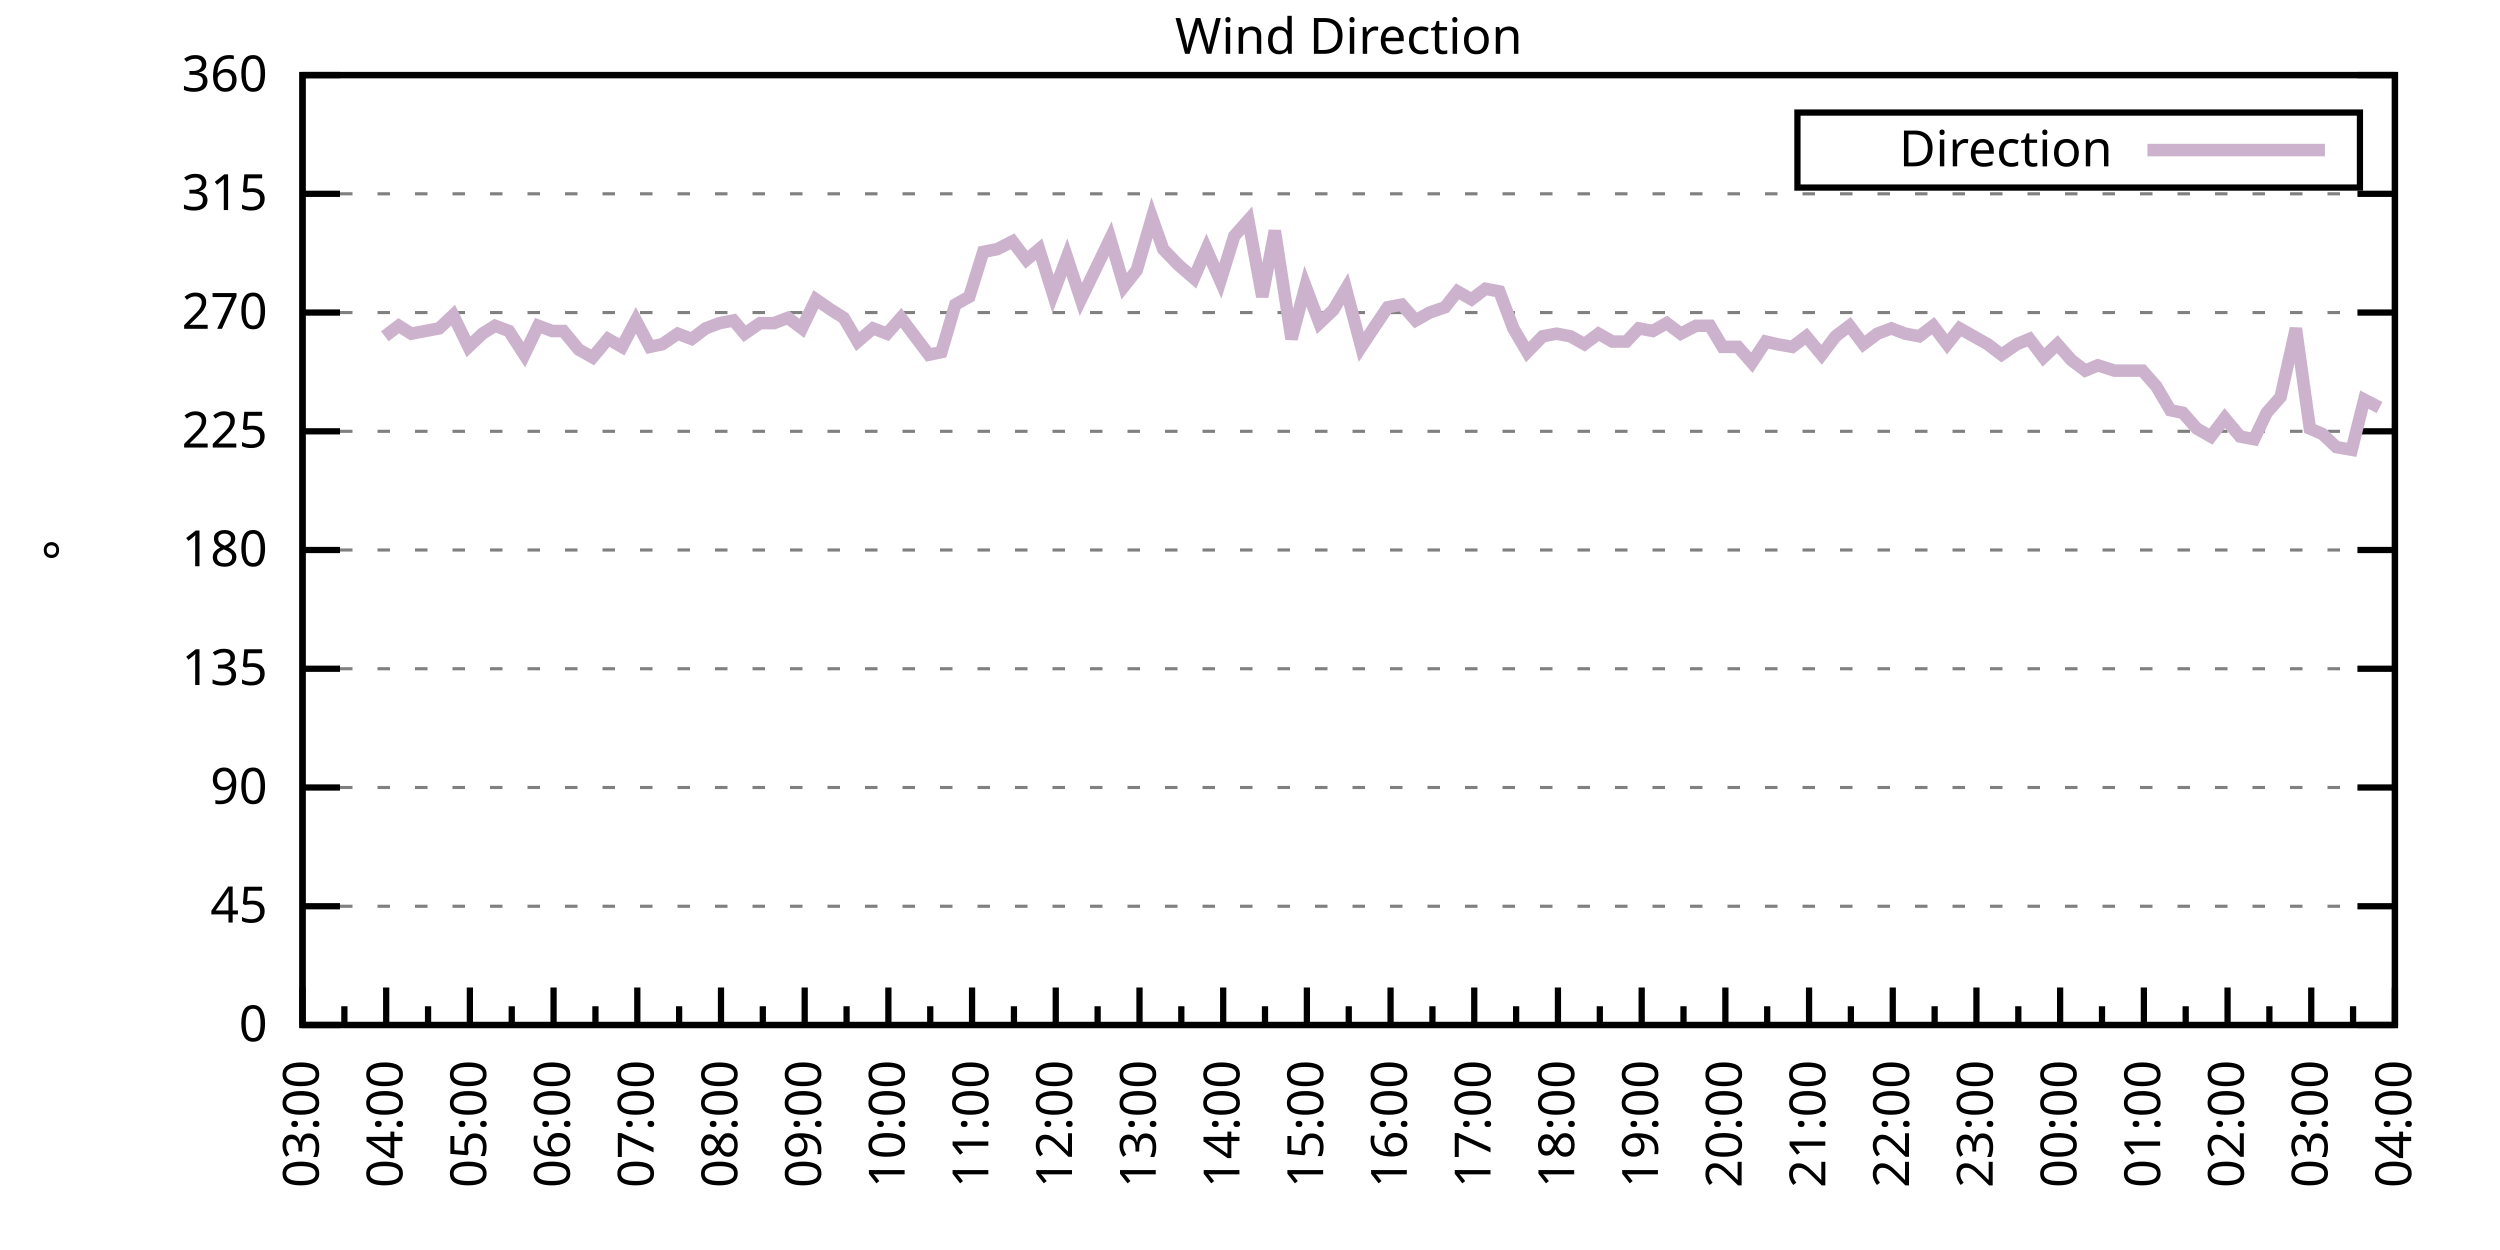
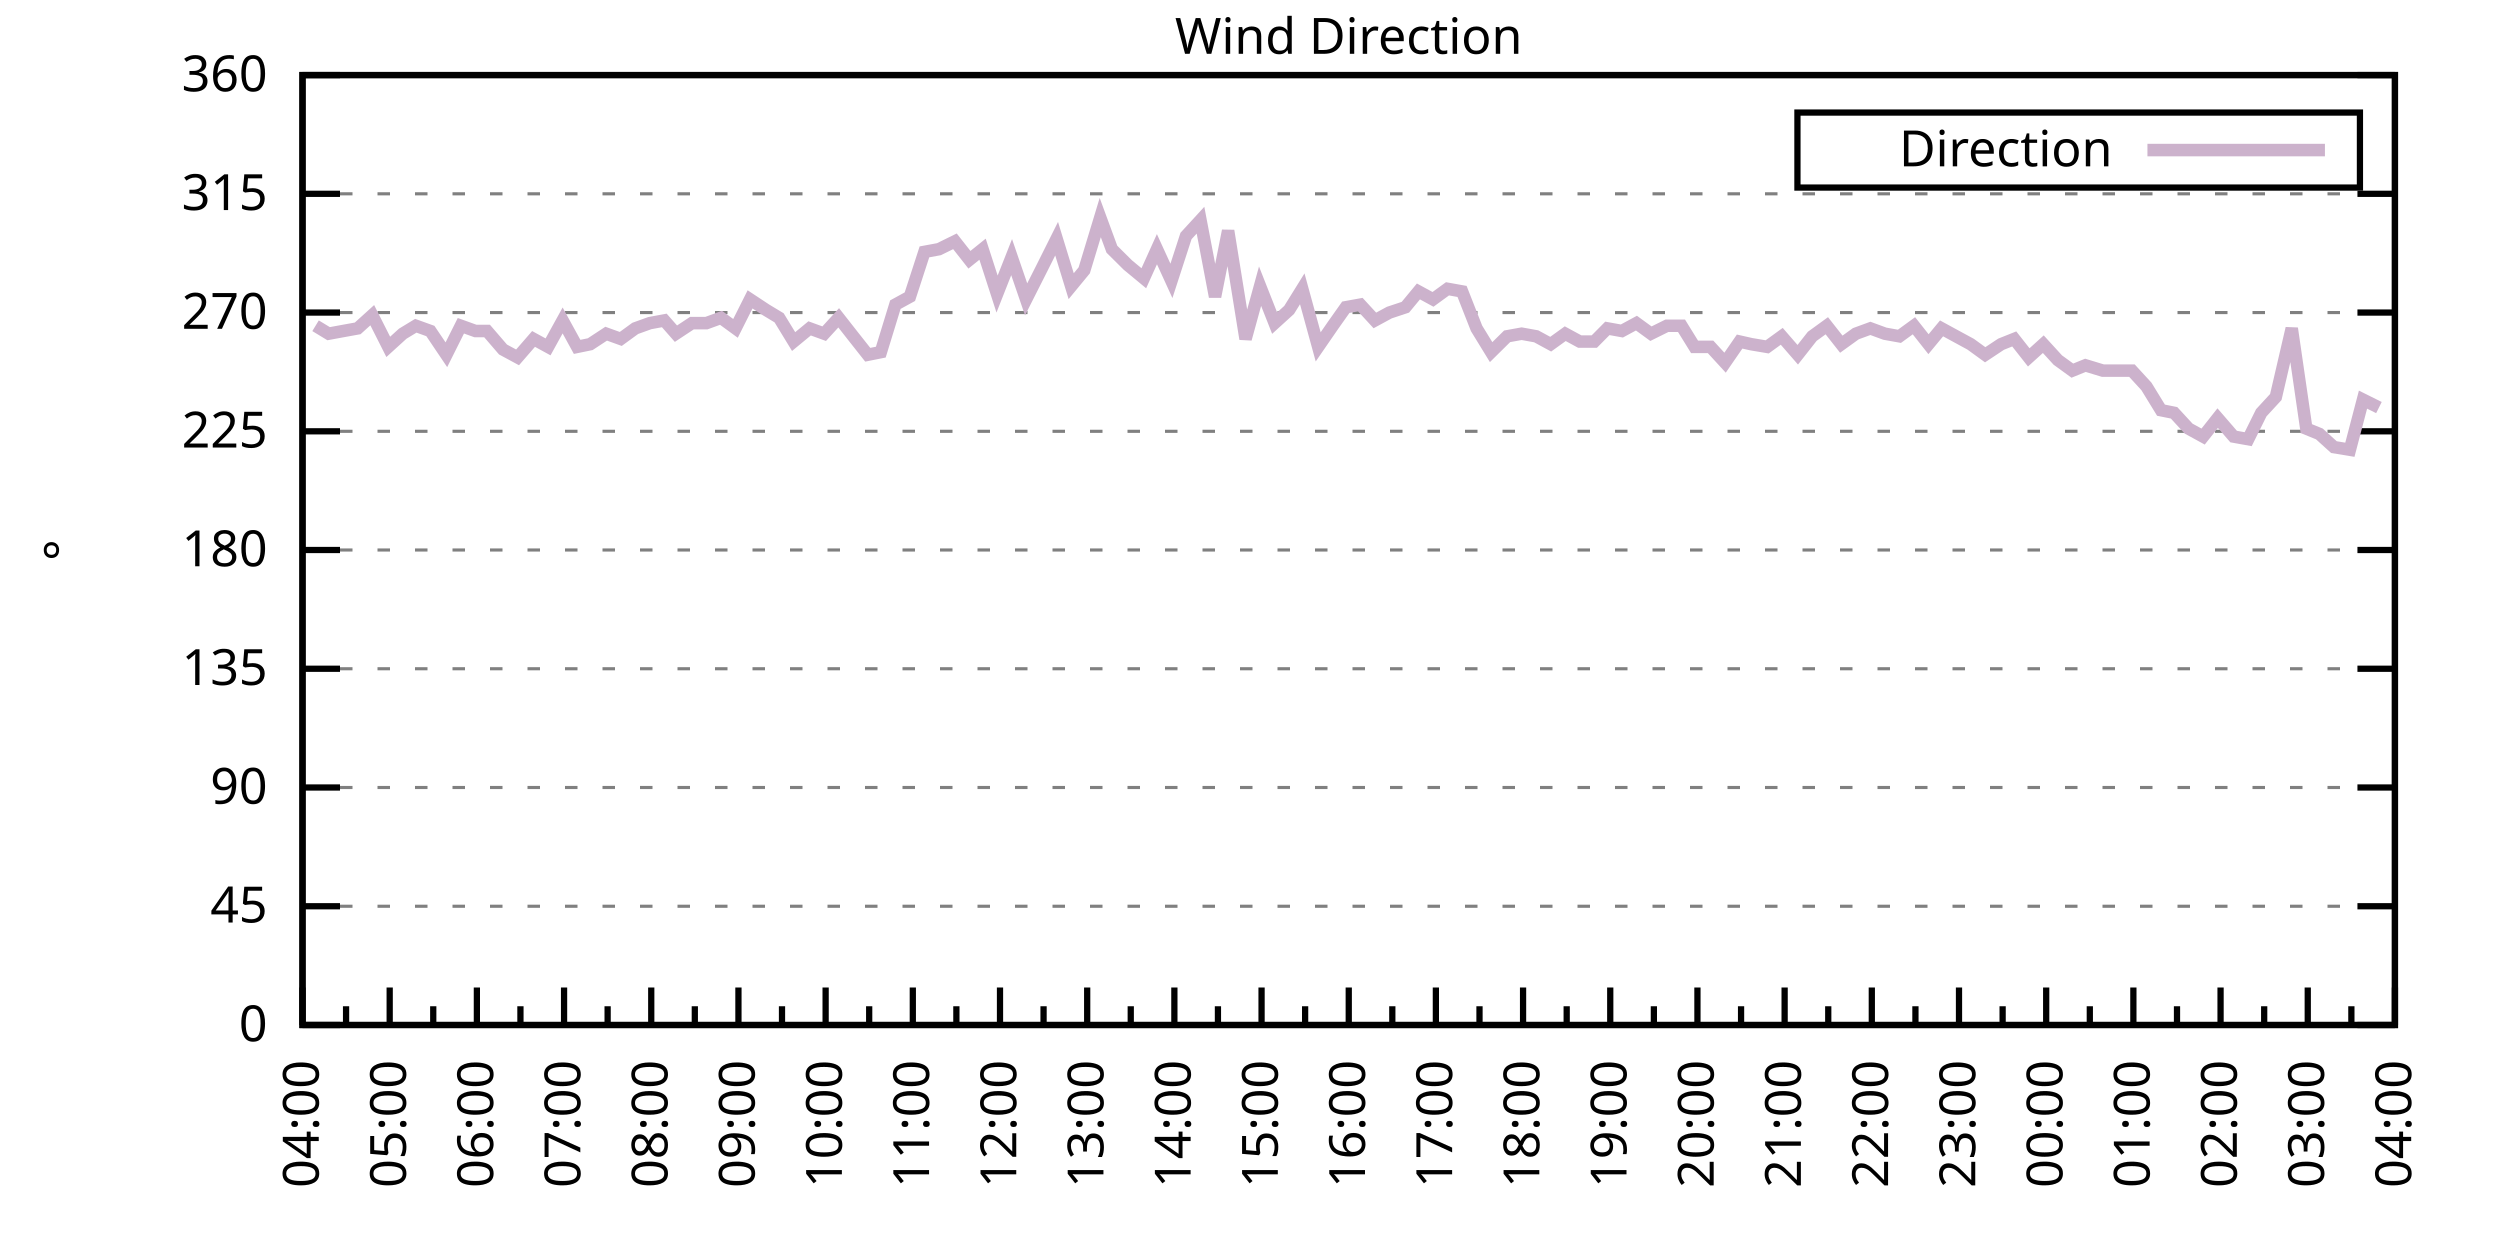
<svg xmlns="http://www.w3.org/2000/svg" xmlns:xlink="http://www.w3.org/1999/xlink" width="400" height="200" viewBox="0 0 400 200">
  <g id="gnuplot_canvas">
    <rect x="0" y="0" width="400" height="200" fill="none" />
    <defs>
      <circle id="gpDot" r="0.5" stroke-width="0.5" stroke="currentColor" />
      <path id="gpPt0" stroke-width="0.333" stroke="currentColor" d="M-1,0 h2 M0,-1 v2" />
      <path id="gpPt1" stroke-width="0.333" stroke="currentColor" d="M-1,-1 L1,1 M1,-1 L-1,1" />
      <path id="gpPt2" stroke-width="0.333" stroke="currentColor" d="M-1,0 L1,0 M0,-1 L0,1 M-1,-1 L1,1 M-1,1 L1,-1" />
      <rect id="gpPt3" stroke-width="0.333" stroke="currentColor" x="-1" y="-1" width="2" height="2" />
      <rect id="gpPt4" stroke-width="0.333" stroke="currentColor" fill="currentColor" x="-1" y="-1" width="2" height="2" />
      <circle id="gpPt5" stroke-width="0.333" stroke="currentColor" cx="0" cy="0" r="1" />
      <use xlink:href="#gpPt5" id="gpPt6" fill="currentColor" stroke="none" />
      <path id="gpPt7" stroke-width="0.333" stroke="currentColor" d="M0,-1.33 L-1.33,0.67 L1.33,0.67 z" />
      <use xlink:href="#gpPt7" id="gpPt8" fill="currentColor" stroke="none" />
      <use xlink:href="#gpPt7" id="gpPt9" stroke="currentColor" transform="rotate(180)" />
      <use xlink:href="#gpPt9" id="gpPt10" fill="currentColor" stroke="none" />
      <use xlink:href="#gpPt3" id="gpPt11" stroke="currentColor" transform="rotate(45)" />
      <use xlink:href="#gpPt11" id="gpPt12" fill="currentColor" stroke="none" />
      <path id="gpPt13" stroke-width="0.333" stroke="currentColor" d="M0,1.330 L1.265,0.411 L0.782,-1.067 L-0.782,-1.076 L-1.265,0.411 z" />
      <use xlink:href="#gpPt13" id="gpPt14" fill="currentColor" stroke="none" />
      <filter id="textbox" filterUnits="objectBoundingBox" x="0" y="0" height="1" width="1">
        <feFlood flood-color="white" flood-opacity="1" result="bgnd" />
        <feComposite in="SourceGraphic" in2="bgnd" operator="atop" />
      </filter>
      <filter id="greybox" filterUnits="objectBoundingBox" x="0" y="0" height="1" width="1">
        <feFlood flood-color="lightgrey" flood-opacity="1" result="grey" />
        <feComposite in="SourceGraphic" in2="grey" operator="atop" />
      </filter>
    </defs>
    <g fill="none" color="white" stroke="currentColor" stroke-width="1.00" stroke-linecap="butt" stroke-linejoin="miter">
</g>
    <g fill="none" color="black" stroke="currentColor" stroke-width="1.00" stroke-linecap="butt" stroke-linejoin="miter">
      <g stroke="none" shape-rendering="crispEdges">
        <polygon fill="rgb(255, 255, 255)" points="48.40,164.00 383.18,164.00 383.18,12.02 48.40,12.02 " />
      </g>
    </g>
    <g fill="none" color="black" stroke="currentColor" stroke-width="1.00" stroke-linecap="butt" stroke-linejoin="miter">
</g>
    <g fill="none" color="black" stroke="black" stroke-width="0.50" stroke-linecap="butt" stroke-linejoin="miter">
</g>
    <g fill="none" color="gray" stroke="currentColor" stroke-width="0.50" stroke-linecap="butt" stroke-linejoin="miter">
      <path stroke="gray" stroke-dasharray="2,4" class="gridline" d="M48.40,164.00 L383.19,164.00  " />
    </g>
    <g fill="none" color="gray" stroke="gray" stroke-width="1.00" stroke-linecap="butt" stroke-linejoin="miter">
</g>
    <g fill="none" color="black" stroke="currentColor" stroke-width="1.00" stroke-linecap="butt" stroke-linejoin="miter">
      <path stroke="black" d="M48.40,164.00 L54.40,164.00 M383.19,164.00 L377.19,164.00  " />
      <g transform="translate(42.80,166.60)" stroke="none" fill="black" font-family="Sans" font-size="8.00" text-anchor="end">
        <text>
          <tspan font-family="Sans"> 0</tspan>
        </text>
      </g>
    </g>
    <g fill="none" color="black" stroke="currentColor" stroke-width="1.00" stroke-linecap="butt" stroke-linejoin="miter">
</g>
    <g fill="none" color="black" stroke="black" stroke-width="0.50" stroke-linecap="butt" stroke-linejoin="miter">
</g>
    <g fill="none" color="gray" stroke="currentColor" stroke-width="0.50" stroke-linecap="butt" stroke-linejoin="miter">
      <path stroke="gray" stroke-dasharray="2,4" class="gridline" d="M48.40,145.00 L383.19,145.00  " />
    </g>
    <g fill="none" color="gray" stroke="gray" stroke-width="1.00" stroke-linecap="butt" stroke-linejoin="miter">
</g>
    <g fill="none" color="black" stroke="currentColor" stroke-width="1.00" stroke-linecap="butt" stroke-linejoin="miter">
      <path stroke="black" d="M48.40,145.00 L54.40,145.00 M383.19,145.00 L377.19,145.00  " />
      <g transform="translate(42.80,147.60)" stroke="none" fill="black" font-family="Sans" font-size="8.00" text-anchor="end">
        <text>
          <tspan font-family="Sans"> 45</tspan>
        </text>
      </g>
    </g>
    <g fill="none" color="black" stroke="currentColor" stroke-width="1.00" stroke-linecap="butt" stroke-linejoin="miter">
</g>
    <g fill="none" color="black" stroke="black" stroke-width="0.50" stroke-linecap="butt" stroke-linejoin="miter">
</g>
    <g fill="none" color="gray" stroke="currentColor" stroke-width="0.50" stroke-linecap="butt" stroke-linejoin="miter">
      <path stroke="gray" stroke-dasharray="2,4" class="gridline" d="M48.40,126.00 L383.19,126.00  " />
    </g>
    <g fill="none" color="gray" stroke="gray" stroke-width="1.00" stroke-linecap="butt" stroke-linejoin="miter">
</g>
    <g fill="none" color="black" stroke="currentColor" stroke-width="1.00" stroke-linecap="butt" stroke-linejoin="miter">
      <path stroke="black" d="M48.40,126.00 L54.40,126.00 M383.19,126.00 L377.19,126.00  " />
      <g transform="translate(42.80,128.60)" stroke="none" fill="black" font-family="Sans" font-size="8.00" text-anchor="end">
        <text>
          <tspan font-family="Sans"> 90</tspan>
        </text>
      </g>
    </g>
    <g fill="none" color="black" stroke="currentColor" stroke-width="1.00" stroke-linecap="butt" stroke-linejoin="miter">
</g>
    <g fill="none" color="black" stroke="black" stroke-width="0.50" stroke-linecap="butt" stroke-linejoin="miter">
</g>
    <g fill="none" color="gray" stroke="currentColor" stroke-width="0.50" stroke-linecap="butt" stroke-linejoin="miter">
      <path stroke="gray" stroke-dasharray="2,4" class="gridline" d="M48.40,107.00 L383.19,107.00  " />
    </g>
    <g fill="none" color="gray" stroke="gray" stroke-width="1.00" stroke-linecap="butt" stroke-linejoin="miter">
</g>
    <g fill="none" color="black" stroke="currentColor" stroke-width="1.00" stroke-linecap="butt" stroke-linejoin="miter">
      <path stroke="black" d="M48.40,107.00 L54.40,107.00 M383.19,107.00 L377.19,107.00  " />
      <g transform="translate(42.80,109.60)" stroke="none" fill="black" font-family="Sans" font-size="8.00" text-anchor="end">
        <text>
          <tspan font-family="Sans"> 135</tspan>
        </text>
      </g>
    </g>
    <g fill="none" color="black" stroke="currentColor" stroke-width="1.00" stroke-linecap="butt" stroke-linejoin="miter">
</g>
    <g fill="none" color="black" stroke="black" stroke-width="0.50" stroke-linecap="butt" stroke-linejoin="miter">
</g>
    <g fill="none" color="gray" stroke="currentColor" stroke-width="0.50" stroke-linecap="butt" stroke-linejoin="miter">
      <path stroke="gray" stroke-dasharray="2,4" class="gridline" d="M48.40,88.00 L383.19,88.00  " />
    </g>
    <g fill="none" color="gray" stroke="gray" stroke-width="1.00" stroke-linecap="butt" stroke-linejoin="miter">
</g>
    <g fill="none" color="black" stroke="currentColor" stroke-width="1.00" stroke-linecap="butt" stroke-linejoin="miter">
      <path stroke="black" d="M48.40,88.00 L54.40,88.00 M383.19,88.00 L377.19,88.00  " />
      <g transform="translate(42.80,90.60)" stroke="none" fill="black" font-family="Sans" font-size="8.00" text-anchor="end">
        <text>
          <tspan font-family="Sans"> 180</tspan>
        </text>
      </g>
    </g>
    <g fill="none" color="black" stroke="currentColor" stroke-width="1.00" stroke-linecap="butt" stroke-linejoin="miter">
</g>
    <g fill="none" color="black" stroke="black" stroke-width="0.50" stroke-linecap="butt" stroke-linejoin="miter">
</g>
    <g fill="none" color="gray" stroke="currentColor" stroke-width="0.50" stroke-linecap="butt" stroke-linejoin="miter">
      <path stroke="gray" stroke-dasharray="2,4" class="gridline" d="M48.40,69.01 L383.19,69.01  " />
    </g>
    <g fill="none" color="gray" stroke="gray" stroke-width="1.00" stroke-linecap="butt" stroke-linejoin="miter">
</g>
    <g fill="none" color="black" stroke="currentColor" stroke-width="1.00" stroke-linecap="butt" stroke-linejoin="miter">
      <path stroke="black" d="M48.40,69.01 L54.40,69.01 M383.19,69.01 L377.19,69.01  " />
      <g transform="translate(42.80,71.61)" stroke="none" fill="black" font-family="Sans" font-size="8.00" text-anchor="end">
        <text>
          <tspan font-family="Sans"> 225</tspan>
        </text>
      </g>
    </g>
    <g fill="none" color="black" stroke="currentColor" stroke-width="1.00" stroke-linecap="butt" stroke-linejoin="miter">
</g>
    <g fill="none" color="black" stroke="black" stroke-width="0.50" stroke-linecap="butt" stroke-linejoin="miter">
</g>
    <g fill="none" color="gray" stroke="currentColor" stroke-width="0.50" stroke-linecap="butt" stroke-linejoin="miter">
      <path stroke="gray" stroke-dasharray="2,4" class="gridline" d="M48.40,50.01 L383.19,50.01  " />
    </g>
    <g fill="none" color="gray" stroke="gray" stroke-width="1.00" stroke-linecap="butt" stroke-linejoin="miter">
</g>
    <g fill="none" color="black" stroke="currentColor" stroke-width="1.00" stroke-linecap="butt" stroke-linejoin="miter">
      <path stroke="black" d="M48.40,50.01 L54.40,50.01 M383.19,50.01 L377.19,50.01  " />
      <g transform="translate(42.80,52.61)" stroke="none" fill="black" font-family="Sans" font-size="8.00" text-anchor="end">
        <text>
          <tspan font-family="Sans"> 270</tspan>
        </text>
      </g>
    </g>
    <g fill="none" color="black" stroke="currentColor" stroke-width="1.00" stroke-linecap="butt" stroke-linejoin="miter">
</g>
    <g fill="none" color="black" stroke="black" stroke-width="0.50" stroke-linecap="butt" stroke-linejoin="miter">
</g>
    <g fill="none" color="gray" stroke="currentColor" stroke-width="0.50" stroke-linecap="butt" stroke-linejoin="miter">
      <path stroke="gray" stroke-dasharray="2,4" class="gridline" d="M48.40,31.01 L383.19,31.01  " />
    </g>
    <g fill="none" color="gray" stroke="gray" stroke-width="1.00" stroke-linecap="butt" stroke-linejoin="miter">
</g>
    <g fill="none" color="black" stroke="currentColor" stroke-width="1.00" stroke-linecap="butt" stroke-linejoin="miter">
      <path stroke="black" d="M48.40,31.01 L54.40,31.01 M383.19,31.01 L377.19,31.01  " />
      <g transform="translate(42.80,33.61)" stroke="none" fill="black" font-family="Sans" font-size="8.00" text-anchor="end">
        <text>
          <tspan font-family="Sans"> 315</tspan>
        </text>
      </g>
    </g>
    <g fill="none" color="black" stroke="currentColor" stroke-width="1.00" stroke-linecap="butt" stroke-linejoin="miter">
</g>
    <g fill="none" color="black" stroke="black" stroke-width="0.50" stroke-linecap="butt" stroke-linejoin="miter">
</g>
    <g fill="none" color="gray" stroke="currentColor" stroke-width="0.50" stroke-linecap="butt" stroke-linejoin="miter">
      <path stroke="gray" stroke-dasharray="2,4" class="gridline" d="M48.40,12.01 L383.19,12.01  " />
    </g>
    <g fill="none" color="gray" stroke="gray" stroke-width="1.00" stroke-linecap="butt" stroke-linejoin="miter">
</g>
    <g fill="none" color="black" stroke="currentColor" stroke-width="1.00" stroke-linecap="butt" stroke-linejoin="miter">
      <path stroke="black" d="M48.40,12.01 L54.40,12.01 M383.19,12.01 L377.19,12.01  " />
      <g transform="translate(42.80,14.61)" stroke="none" fill="black" font-family="Sans" font-size="8.00" text-anchor="end">
        <text>
          <tspan font-family="Sans"> 360</tspan>
        </text>
      </g>
    </g>
    <g fill="none" color="black" stroke="currentColor" stroke-width="1.00" stroke-linecap="butt" stroke-linejoin="miter">
      <path stroke="black" d="M48.40,164.00 L48.40,158.00  " />
      <g transform="translate(51.00,169.60) rotate(270)" stroke="none" fill="black" font-family="Sans" font-size="8.00" text-anchor="end">
        <text>
+           <tspan font-family="Sans">04:00</tspan>
+         </text>
+       </g>
+     </g>
+     <g fill="none" color="black" stroke="currentColor" stroke-width="1.00" stroke-linecap="butt" stroke-linejoin="miter">
+       <path stroke="black" d="M55.37,164.00 L55.37,161.00 M62.35,164.00 L62.35,158.00  " />
+       <g transform="translate(64.95,169.60) rotate(270)" stroke="none" fill="black" font-family="Sans" font-size="8.00" text-anchor="end">
+         <text>
+           <tspan font-family="Sans">05:00</tspan>
+         </text>
+       </g>
+     </g>
+     <g fill="none" color="black" stroke="currentColor" stroke-width="1.00" stroke-linecap="butt" stroke-linejoin="miter">
+       <path stroke="black" d="M69.32,164.00 L69.32,161.00 M76.30,164.00 L76.30,158.00  " />
+       <g transform="translate(78.90,169.60) rotate(270)" stroke="none" fill="black" font-family="Sans" font-size="8.00" text-anchor="end">
+         <text>
+           <tspan font-family="Sans">06:00</tspan>
+         </text>
+       </g>
+     </g>
+     <g fill="none" color="black" stroke="currentColor" stroke-width="1.00" stroke-linecap="butt" stroke-linejoin="miter">
+       <path stroke="black" d="M83.27,164.00 L83.27,161.00 M90.25,164.00 L90.25,158.00  " />
+       <g transform="translate(92.85,169.60) rotate(270)" stroke="none" fill="black" font-family="Sans" font-size="8.00" text-anchor="end">
+         <text>
+           <tspan font-family="Sans">07:00</tspan>
+         </text>
+       </g>
+     </g>
+     <g fill="none" color="black" stroke="currentColor" stroke-width="1.00" stroke-linecap="butt" stroke-linejoin="miter">
+       <path stroke="black" d="M97.22,164.00 L97.22,161.00 M104.20,164.00 L104.20,158.00  " />
+       <g transform="translate(106.80,169.60) rotate(270)" stroke="none" fill="black" font-family="Sans" font-size="8.00" text-anchor="end">
+         <text>
+           <tspan font-family="Sans">08:00</tspan>
+         </text>
+       </g>
+     </g>
+     <g fill="none" color="black" stroke="currentColor" stroke-width="1.00" stroke-linecap="butt" stroke-linejoin="miter">
+       <path stroke="black" d="M111.17,164.00 L111.17,161.00 M118.15,164.00 L118.15,158.00  " />
+       <g transform="translate(120.75,169.60) rotate(270)" stroke="none" fill="black" font-family="Sans" font-size="8.00" text-anchor="end">
+         <text>
+           <tspan font-family="Sans">09:00</tspan>
+         </text>
+       </g>
+     </g>
+     <g fill="none" color="black" stroke="currentColor" stroke-width="1.00" stroke-linecap="butt" stroke-linejoin="miter">
+       <path stroke="black" d="M125.12,164.00 L125.12,161.00 M132.10,164.00 L132.10,158.00  " />
+       <g transform="translate(134.70,169.60) rotate(270)" stroke="none" fill="black" font-family="Sans" font-size="8.00" text-anchor="end">
+         <text>
+           <tspan font-family="Sans">10:00</tspan>
+         </text>
+       </g>
+     </g>
+     <g fill="none" color="black" stroke="currentColor" stroke-width="1.00" stroke-linecap="butt" stroke-linejoin="miter">
+       <path stroke="black" d="M139.07,164.00 L139.07,161.00 M146.05,164.00 L146.05,158.00  " />
+       <g transform="translate(148.65,169.60) rotate(270)" stroke="none" fill="black" font-family="Sans" font-size="8.00" text-anchor="end">
+         <text>
+           <tspan font-family="Sans">11:00</tspan>
+         </text>
+       </g>
+     </g>
+     <g fill="none" color="black" stroke="currentColor" stroke-width="1.00" stroke-linecap="butt" stroke-linejoin="miter">
+       <path stroke="black" d="M153.02,164.00 L153.02,161.00 M160.00,164.00 L160.00,158.00  " />
+       <g transform="translate(162.60,169.60) rotate(270)" stroke="none" fill="black" font-family="Sans" font-size="8.00" text-anchor="end">
+         <text>
+           <tspan font-family="Sans">12:00</tspan>
+         </text>
+       </g>
+     </g>
+     <g fill="none" color="black" stroke="currentColor" stroke-width="1.00" stroke-linecap="butt" stroke-linejoin="miter">
+       <path stroke="black" d="M166.97,164.00 L166.97,161.00 M173.95,164.00 L173.95,158.00  " />
+       <g transform="translate(176.55,169.60) rotate(270)" stroke="none" fill="black" font-family="Sans" font-size="8.00" text-anchor="end">
+         <text>
+           <tspan font-family="Sans">13:00</tspan>
+         </text>
+       </g>
+     </g>
+     <g fill="none" color="black" stroke="currentColor" stroke-width="1.00" stroke-linecap="butt" stroke-linejoin="miter">
+       <path stroke="black" d="M180.92,164.00 L180.92,161.00 M187.90,164.00 L187.90,158.00  " />
+       <g transform="translate(190.50,169.60) rotate(270)" stroke="none" fill="black" font-family="Sans" font-size="8.00" text-anchor="end">
+         <text>
+           <tspan font-family="Sans">14:00</tspan>
+         </text>
+       </g>
+     </g>
+     <g fill="none" color="black" stroke="currentColor" stroke-width="1.00" stroke-linecap="butt" stroke-linejoin="miter">
+       <path stroke="black" d="M194.87,164.00 L194.87,161.00 M201.85,164.00 L201.85,158.00  " />
+       <g transform="translate(204.45,169.60) rotate(270)" stroke="none" fill="black" font-family="Sans" font-size="8.00" text-anchor="end">
+         <text>
+           <tspan font-family="Sans">15:00</tspan>
+         </text>
+       </g>
+     </g>
+     <g fill="none" color="black" stroke="currentColor" stroke-width="1.00" stroke-linecap="butt" stroke-linejoin="miter">
+       <path stroke="black" d="M208.82,164.00 L208.82,161.00 M215.80,164.00 L215.80,158.00  " />
+       <g transform="translate(218.40,169.60) rotate(270)" stroke="none" fill="black" font-family="Sans" font-size="8.00" text-anchor="end">
+         <text>
+           <tspan font-family="Sans">16:00</tspan>
+         </text>
+       </g>
+     </g>
+     <g fill="none" color="black" stroke="currentColor" stroke-width="1.00" stroke-linecap="butt" stroke-linejoin="miter">
+       <path stroke="black" d="M222.77,164.00 L222.77,161.00 M229.74,164.00 L229.74,158.00  " />
+       <g transform="translate(232.34,169.60) rotate(270)" stroke="none" fill="black" font-family="Sans" font-size="8.00" text-anchor="end">
+         <text>
+           <tspan font-family="Sans">17:00</tspan>
+         </text>
+       </g>
+     </g>
+     <g fill="none" color="black" stroke="currentColor" stroke-width="1.00" stroke-linecap="butt" stroke-linejoin="miter">
+       <path stroke="black" d="M236.72,164.00 L236.72,161.00 M243.69,164.00 L243.69,158.00  " />
+       <g transform="translate(246.29,169.60) rotate(270)" stroke="none" fill="black" font-family="Sans" font-size="8.00" text-anchor="end">
+         <text>
+           <tspan font-family="Sans">18:00</tspan>
+         </text>
+       </g>
+     </g>
+     <g fill="none" color="black" stroke="currentColor" stroke-width="1.00" stroke-linecap="butt" stroke-linejoin="miter">
+       <path stroke="black" d="M250.67,164.00 L250.67,161.00 M257.64,164.00 L257.64,158.00  " />
+       <g transform="translate(260.24,169.60) rotate(270)" stroke="none" fill="black" font-family="Sans" font-size="8.00" text-anchor="end">
+         <text>
+           <tspan font-family="Sans">19:00</tspan>
+         </text>
+       </g>
+     </g>
+     <g fill="none" color="black" stroke="currentColor" stroke-width="1.00" stroke-linecap="butt" stroke-linejoin="miter">
+       <path stroke="black" d="M264.62,164.00 L264.62,161.00 M271.59,164.00 L271.59,158.00  " />
+       <g transform="translate(274.19,169.60) rotate(270)" stroke="none" fill="black" font-family="Sans" font-size="8.00" text-anchor="end">
+         <text>
+           <tspan font-family="Sans">20:00</tspan>
+         </text>
+       </g>
+     </g>
+     <g fill="none" color="black" stroke="currentColor" stroke-width="1.00" stroke-linecap="butt" stroke-linejoin="miter">
+       <path stroke="black" d="M278.57,164.00 L278.57,161.00 M285.54,164.00 L285.54,158.00  " />
+       <g transform="translate(288.14,169.60) rotate(270)" stroke="none" fill="black" font-family="Sans" font-size="8.00" text-anchor="end">
+         <text>
+           <tspan font-family="Sans">21:00</tspan>
+         </text>
+       </g>
+     </g>
+     <g fill="none" color="black" stroke="currentColor" stroke-width="1.00" stroke-linecap="butt" stroke-linejoin="miter">
+       <path stroke="black" d="M292.52,164.00 L292.52,161.00 M299.49,164.00 L299.49,158.00  " />
+       <g transform="translate(302.09,169.60) rotate(270)" stroke="none" fill="black" font-family="Sans" font-size="8.00" text-anchor="end">
+         <text>
+           <tspan font-family="Sans">22:00</tspan>
+         </text>
+       </g>
+     </g>
+     <g fill="none" color="black" stroke="currentColor" stroke-width="1.00" stroke-linecap="butt" stroke-linejoin="miter">
+       <path stroke="black" d="M306.47,164.00 L306.47,161.00 M313.44,164.00 L313.44,158.00  " />
+       <g transform="translate(316.04,169.60) rotate(270)" stroke="none" fill="black" font-family="Sans" font-size="8.00" text-anchor="end">
+         <text>
+           <tspan font-family="Sans">23:00</tspan>
+         </text>
+       </g>
+     </g>
+     <g fill="none" color="black" stroke="currentColor" stroke-width="1.00" stroke-linecap="butt" stroke-linejoin="miter">
+       <path stroke="black" d="M320.42,164.00 L320.42,161.00 M327.39,164.00 L327.39,158.00  " />
+       <g transform="translate(329.99,169.60) rotate(270)" stroke="none" fill="black" font-family="Sans" font-size="8.00" text-anchor="end">
+         <text>
+           <tspan font-family="Sans">00:00</tspan>
+         </text>
+       </g>
+     </g>
+     <g fill="none" color="black" stroke="currentColor" stroke-width="1.00" stroke-linecap="butt" stroke-linejoin="miter">
+       <path stroke="black" d="M334.37,164.00 L334.37,161.00 M341.34,164.00 L341.34,158.00  " />
+       <g transform="translate(343.94,169.60) rotate(270)" stroke="none" fill="black" font-family="Sans" font-size="8.00" text-anchor="end">
+         <text>
+           <tspan font-family="Sans">01:00</tspan>
+         </text>
+       </g>
+     </g>
+     <g fill="none" color="black" stroke="currentColor" stroke-width="1.00" stroke-linecap="butt" stroke-linejoin="miter">
+       <path stroke="black" d="M348.32,164.00 L348.32,161.00 M355.29,164.00 L355.29,158.00  " />
+       <g transform="translate(357.89,169.60) rotate(270)" stroke="none" fill="black" font-family="Sans" font-size="8.00" text-anchor="end">
+         <text>
+           <tspan font-family="Sans">02:00</tspan>
+         </text>
+       </g>
+     </g>
+     <g fill="none" color="black" stroke="currentColor" stroke-width="1.00" stroke-linecap="butt" stroke-linejoin="miter">
+       <path stroke="black" d="M362.27,164.00 L362.27,161.00 M369.24,164.00 L369.24,158.00  " />
+       <g transform="translate(371.84,169.60) rotate(270)" stroke="none" fill="black" font-family="Sans" font-size="8.00" text-anchor="end">
+         <text>
          <tspan font-family="Sans">03:00</tspan>
        </text>
      </g>
    </g>
    <g fill="none" color="black" stroke="currentColor" stroke-width="1.00" stroke-linecap="butt" stroke-linejoin="miter">
-       <path stroke="black" d="M55.10,164.00 L55.10,161.00 M61.79,164.00 L61.79,158.00  " />
-       <g transform="translate(64.39,169.60) rotate(270)" stroke="none" fill="black" font-family="Sans" font-size="8.00" text-anchor="end">
-         <text>
-           <tspan font-family="Sans">04:00</tspan>
-         </text>
-       </g>
-     </g>
-     <g fill="none" color="black" stroke="currentColor" stroke-width="1.00" stroke-linecap="butt" stroke-linejoin="miter">
-       <path stroke="black" d="M68.49,164.00 L68.49,161.00 M75.18,164.00 L75.18,158.00  " />
-       <g transform="translate(77.78,169.60) rotate(270)" stroke="none" fill="black" font-family="Sans" font-size="8.00" text-anchor="end">
-         <text>
-           <tspan font-family="Sans">05:00</tspan>
-         </text>
-       </g>
-     </g>
-     <g fill="none" color="black" stroke="currentColor" stroke-width="1.00" stroke-linecap="butt" stroke-linejoin="miter">
-       <path stroke="black" d="M81.88,164.00 L81.88,161.00 M88.57,164.00 L88.57,158.00  " />
-       <g transform="translate(91.17,169.60) rotate(270)" stroke="none" fill="black" font-family="Sans" font-size="8.00" text-anchor="end">
-         <text>
-           <tspan font-family="Sans">06:00</tspan>
-         </text>
-       </g>
-     </g>
-     <g fill="none" color="black" stroke="currentColor" stroke-width="1.00" stroke-linecap="butt" stroke-linejoin="miter">
-       <path stroke="black" d="M95.27,164.00 L95.27,161.00 M101.97,164.00 L101.97,158.00  " />
-       <g transform="translate(104.57,169.60) rotate(270)" stroke="none" fill="black" font-family="Sans" font-size="8.00" text-anchor="end">
-         <text>
-           <tspan font-family="Sans">07:00</tspan>
-         </text>
-       </g>
-     </g>
-     <g fill="none" color="black" stroke="currentColor" stroke-width="1.00" stroke-linecap="butt" stroke-linejoin="miter">
-       <path stroke="black" d="M108.66,164.00 L108.66,161.00 M115.36,164.00 L115.36,158.00  " />
-       <g transform="translate(117.96,169.60) rotate(270)" stroke="none" fill="black" font-family="Sans" font-size="8.00" text-anchor="end">
-         <text>
-           <tspan font-family="Sans">08:00</tspan>
-         </text>
-       </g>
-     </g>
-     <g fill="none" color="black" stroke="currentColor" stroke-width="1.00" stroke-linecap="butt" stroke-linejoin="miter">
-       <path stroke="black" d="M122.05,164.00 L122.05,161.00 M128.75,164.00 L128.75,158.00  " />
-       <g transform="translate(131.35,169.60) rotate(270)" stroke="none" fill="black" font-family="Sans" font-size="8.00" text-anchor="end">
-         <text>
-           <tspan font-family="Sans">09:00</tspan>
-         </text>
-       </g>
-     </g>
-     <g fill="none" color="black" stroke="currentColor" stroke-width="1.00" stroke-linecap="butt" stroke-linejoin="miter">
-       <path stroke="black" d="M135.45,164.00 L135.45,161.00 M142.14,164.00 L142.14,158.00  " />
-       <g transform="translate(144.74,169.60) rotate(270)" stroke="none" fill="black" font-family="Sans" font-size="8.00" text-anchor="end">
-         <text>
-           <tspan font-family="Sans">10:00</tspan>
-         </text>
-       </g>
-     </g>
-     <g fill="none" color="black" stroke="currentColor" stroke-width="1.00" stroke-linecap="butt" stroke-linejoin="miter">
-       <path stroke="black" d="M148.84,164.00 L148.84,161.00 M155.53,164.00 L155.53,158.00  " />
-       <g transform="translate(158.13,169.60) rotate(270)" stroke="none" fill="black" font-family="Sans" font-size="8.00" text-anchor="end">
-         <text>
-           <tspan font-family="Sans">11:00</tspan>
-         </text>
-       </g>
-     </g>
-     <g fill="none" color="black" stroke="currentColor" stroke-width="1.00" stroke-linecap="butt" stroke-linejoin="miter">
-       <path stroke="black" d="M162.23,164.00 L162.23,161.00 M168.92,164.00 L168.92,158.00  " />
-       <g transform="translate(171.52,169.60) rotate(270)" stroke="none" fill="black" font-family="Sans" font-size="8.00" text-anchor="end">
-         <text>
-           <tspan font-family="Sans">12:00</tspan>
-         </text>
-       </g>
-     </g>
-     <g fill="none" color="black" stroke="currentColor" stroke-width="1.00" stroke-linecap="butt" stroke-linejoin="miter">
-       <path stroke="black" d="M175.62,164.00 L175.62,161.00 M182.32,164.00 L182.32,158.00  " />
-       <g transform="translate(184.92,169.60) rotate(270)" stroke="none" fill="black" font-family="Sans" font-size="8.00" text-anchor="end">
-         <text>
-           <tspan font-family="Sans">13:00</tspan>
-         </text>
-       </g>
-     </g>
-     <g fill="none" color="black" stroke="currentColor" stroke-width="1.00" stroke-linecap="butt" stroke-linejoin="miter">
-       <path stroke="black" d="M189.01,164.00 L189.01,161.00 M195.71,164.00 L195.71,158.00  " />
-       <g transform="translate(198.31,169.60) rotate(270)" stroke="none" fill="black" font-family="Sans" font-size="8.00" text-anchor="end">
-         <text>
-           <tspan font-family="Sans">14:00</tspan>
-         </text>
-       </g>
-     </g>
-     <g fill="none" color="black" stroke="currentColor" stroke-width="1.00" stroke-linecap="butt" stroke-linejoin="miter">
-       <path stroke="black" d="M202.40,164.00 L202.40,161.00 M209.10,164.00 L209.10,158.00  " />
-       <g transform="translate(211.70,169.60) rotate(270)" stroke="none" fill="black" font-family="Sans" font-size="8.00" text-anchor="end">
-         <text>
-           <tspan font-family="Sans">15:00</tspan>
-         </text>
-       </g>
-     </g>
-     <g fill="none" color="black" stroke="currentColor" stroke-width="1.00" stroke-linecap="butt" stroke-linejoin="miter">
-       <path stroke="black" d="M215.80,164.00 L215.80,161.00 M222.49,164.00 L222.49,158.00  " />
-       <g transform="translate(225.09,169.60) rotate(270)" stroke="none" fill="black" font-family="Sans" font-size="8.00" text-anchor="end">
-         <text>
-           <tspan font-family="Sans">16:00</tspan>
-         </text>
-       </g>
-     </g>
-     <g fill="none" color="black" stroke="currentColor" stroke-width="1.00" stroke-linecap="butt" stroke-linejoin="miter">
-       <path stroke="black" d="M229.19,164.00 L229.19,161.00 M235.88,164.00 L235.88,158.00  " />
-       <g transform="translate(238.48,169.60) rotate(270)" stroke="none" fill="black" font-family="Sans" font-size="8.00" text-anchor="end">
-         <text>
-           <tspan font-family="Sans">17:00</tspan>
-         </text>
-       </g>
-     </g>
-     <g fill="none" color="black" stroke="currentColor" stroke-width="1.00" stroke-linecap="butt" stroke-linejoin="miter">
-       <path stroke="black" d="M242.58,164.00 L242.58,161.00 M249.27,164.00 L249.27,158.00  " />
-       <g transform="translate(251.87,169.60) rotate(270)" stroke="none" fill="black" font-family="Sans" font-size="8.00" text-anchor="end">
-         <text>
-           <tspan font-family="Sans">18:00</tspan>
-         </text>
-       </g>
-     </g>
-     <g fill="none" color="black" stroke="currentColor" stroke-width="1.00" stroke-linecap="butt" stroke-linejoin="miter">
-       <path stroke="black" d="M255.97,164.00 L255.97,161.00 M262.67,164.00 L262.67,158.00  " />
-       <g transform="translate(265.27,169.60) rotate(270)" stroke="none" fill="black" font-family="Sans" font-size="8.00" text-anchor="end">
-         <text>
-           <tspan font-family="Sans">19:00</tspan>
-         </text>
-       </g>
-     </g>
-     <g fill="none" color="black" stroke="currentColor" stroke-width="1.00" stroke-linecap="butt" stroke-linejoin="miter">
-       <path stroke="black" d="M269.36,164.00 L269.36,161.00 M276.06,164.00 L276.06,158.00  " />
-       <g transform="translate(278.66,169.60) rotate(270)" stroke="none" fill="black" font-family="Sans" font-size="8.00" text-anchor="end">
-         <text>
-           <tspan font-family="Sans">20:00</tspan>
-         </text>
-       </g>
-     </g>
-     <g fill="none" color="black" stroke="currentColor" stroke-width="1.00" stroke-linecap="butt" stroke-linejoin="miter">
-       <path stroke="black" d="M282.75,164.00 L282.75,161.00 M289.45,164.00 L289.45,158.00  " />
-       <g transform="translate(292.05,169.60) rotate(270)" stroke="none" fill="black" font-family="Sans" font-size="8.00" text-anchor="end">
-         <text>
-           <tspan font-family="Sans">21:00</tspan>
-         </text>
-       </g>
-     </g>
-     <g fill="none" color="black" stroke="currentColor" stroke-width="1.00" stroke-linecap="butt" stroke-linejoin="miter">
-       <path stroke="black" d="M296.14,164.00 L296.14,161.00 M302.84,164.00 L302.84,158.00  " />
-       <g transform="translate(305.44,169.60) rotate(270)" stroke="none" fill="black" font-family="Sans" font-size="8.00" text-anchor="end">
-         <text>
-           <tspan font-family="Sans">22:00</tspan>
-         </text>
-       </g>
-     </g>
-     <g fill="none" color="black" stroke="currentColor" stroke-width="1.00" stroke-linecap="butt" stroke-linejoin="miter">
-       <path stroke="black" d="M309.54,164.00 L309.54,161.00 M316.23,164.00 L316.23,158.00  " />
-       <g transform="translate(318.83,169.60) rotate(270)" stroke="none" fill="black" font-family="Sans" font-size="8.00" text-anchor="end">
-         <text>
-           <tspan font-family="Sans">23:00</tspan>
-         </text>
-       </g>
-     </g>
-     <g fill="none" color="black" stroke="currentColor" stroke-width="1.00" stroke-linecap="butt" stroke-linejoin="miter">
-       <path stroke="black" d="M322.93,164.00 L322.93,161.00 M329.62,164.00 L329.62,158.00  " />
-       <g transform="translate(332.22,169.60) rotate(270)" stroke="none" fill="black" font-family="Sans" font-size="8.00" text-anchor="end">
-         <text>
-           <tspan font-family="Sans">00:00</tspan>
-         </text>
-       </g>
-     </g>
-     <g fill="none" color="black" stroke="currentColor" stroke-width="1.00" stroke-linecap="butt" stroke-linejoin="miter">
-       <path stroke="black" d="M336.32,164.00 L336.32,161.00 M343.02,164.00 L343.02,158.00  " />
-       <g transform="translate(345.62,169.60) rotate(270)" stroke="none" fill="black" font-family="Sans" font-size="8.00" text-anchor="end">
-         <text>
-           <tspan font-family="Sans">01:00</tspan>
-         </text>
-       </g>
-     </g>
-     <g fill="none" color="black" stroke="currentColor" stroke-width="1.00" stroke-linecap="butt" stroke-linejoin="miter">
-       <path stroke="black" d="M349.71,164.00 L349.71,161.00 M356.41,164.00 L356.41,158.00  " />
-       <g transform="translate(359.01,169.60) rotate(270)" stroke="none" fill="black" font-family="Sans" font-size="8.00" text-anchor="end">
-         <text>
-           <tspan font-family="Sans">02:00</tspan>
-         </text>
-       </g>
-     </g>
-     <g fill="none" color="black" stroke="currentColor" stroke-width="1.00" stroke-linecap="butt" stroke-linejoin="miter">
-       <path stroke="black" d="M363.10,164.00 L363.10,161.00 M369.80,164.00 L369.80,158.00  " />
-       <g transform="translate(372.40,169.60) rotate(270)" stroke="none" fill="black" font-family="Sans" font-size="8.00" text-anchor="end">
-         <text>
-           <tspan font-family="Sans">03:00</tspan>
-         </text>
-       </g>
-     </g>
-     <g fill="none" color="black" stroke="currentColor" stroke-width="1.00" stroke-linecap="butt" stroke-linejoin="miter">
-       <path stroke="black" d="M376.49,164.00 L376.49,161.00 M383.19,164.00 L383.19,158.00  " />
+       <path stroke="black" d="M376.22,164.00 L376.22,161.00 M383.19,164.00 L383.19,158.00  " />
      <g transform="translate(385.79,169.60) rotate(270)" stroke="none" fill="black" font-family="Sans" font-size="8.00" text-anchor="end">
        <text>
          <tspan font-family="Sans">04:00</tspan>
        </text>
      </g>
    </g>
    <g fill="none" color="black" stroke="currentColor" stroke-width="1.00" stroke-linecap="butt" stroke-linejoin="miter">
</g>
    <g fill="none" color="black" stroke="currentColor" stroke-width="1.00" stroke-linecap="butt" stroke-linejoin="miter">
      <path stroke="black" d="M48.40,12.01 L48.40,164.00 L383.19,164.00 L383.19,12.01 L48.40,12.01 Z  " />
    </g>
    <g fill="none" color="black" stroke="currentColor" stroke-width="1.00" stroke-linecap="butt" stroke-linejoin="miter">
      <g transform="translate(12.80,88.01) rotate(270)" stroke="none" fill="black" font-family="Sans" font-size="8.00" text-anchor="middle">
        <text>
          <tspan font-family="Sans">°</tspan>
        </text>
      </g>
    </g>
    <g fill="none" color="black" stroke="currentColor" stroke-width="1.00" stroke-linecap="butt" stroke-linejoin="miter">
</g>
    <g fill="none" color="black" stroke="currentColor" stroke-width="1.00" stroke-linecap="butt" stroke-linejoin="miter">
      <path stroke="black" d="M287.59,30.01 L287.59,18.01 L377.59,18.01 L377.59,30.01 L287.59,30.01 Z  " />
    </g>
    <g id="Wind_direction_plot_1">
      <g fill="none" color="white" stroke="black" stroke-width="2.00" stroke-linecap="butt" stroke-linejoin="miter">
</g>
      <g fill="none" color="black" stroke="currentColor" stroke-width="2.00" stroke-linecap="butt" stroke-linejoin="miter">
        <g transform="translate(337.99,26.61)" stroke="none" fill="black" font-family="Sans" font-size="8.00" text-anchor="end">
          <text>
            <tspan font-family="Sans">Direction</tspan>
          </text>
        </g>
      </g>
      <g fill="none" color="black" stroke="currentColor" stroke-width="2.00" stroke-linecap="butt" stroke-linejoin="miter">
-         <path stroke="rgb(204, 178, 204)" d="M343.59,24.01 L371.99,24.01 M61.57,53.81 L63.80,52.12 L65.81,53.39 L68.04,52.96 L70.27,52.54 L72.50,50.43   L74.96,55.50 L77.19,53.39 L79.20,52.12 L81.43,52.96 L83.89,56.76 L86.12,52.12 L88.35,52.96 L90.14,52.96   L92.59,55.92 L94.82,57.18 L97.28,54.23 L99.51,55.50 L101.74,51.27 L103.98,55.50 L105.98,55.07 L108.44,53.39   L110.67,54.23 L112.90,52.54 L115.13,51.70 L117.37,51.27 L119.15,53.39 L121.61,51.70 L123.84,51.70 L126.07,50.85   L128.30,52.54 L130.54,47.90 L132.99,49.59 L135.00,50.85 L137.23,54.65 L139.69,52.54 L141.92,53.39 L144.15,50.85   L146.38,53.81 L148.61,56.76 L150.62,56.34 L152.85,48.74 L155.09,47.47 L157.32,40.30 L159.55,39.87 L162.01,38.61   L164.24,41.56 L166.25,39.87 L168.48,47.05 L170.71,41.14 L172.94,47.90 L175.40,42.83 L177.63,38.19 L179.86,45.79   L181.87,43.25 L184.32,34.81 L186.11,39.87 L188.57,42.41 L191.02,44.52 L193.03,39.87 L195.26,44.94 L197.49,37.76   L199.73,35.23 L201.96,47.47 L203.97,36.92 L206.64,54.23 L208.88,45.79 L211.11,51.70 L213.34,49.59 L215.35,46.21   L217.80,55.50 L220.04,52.12 L222.04,49.16 L224.28,48.74 L226.51,51.27 L228.74,50.01 L231.20,49.16 L233.20,46.63   L235.44,47.90 L237.67,46.21 L239.90,46.63 L242.13,52.54 L244.36,56.34 L246.82,53.81 L249.05,53.39 L251.28,53.81   L253.51,55.07 L255.75,53.39 L257.98,54.65 L260.21,54.65 L262.22,52.54 L264.45,52.96 L266.68,51.70 L268.92,53.39   L271.37,52.12 L273.60,52.12 L275.61,55.50 L278.07,55.50 L280.30,58.03 L282.53,54.65 L284.32,55.07 L286.77,55.50   L289.00,53.81 L291.46,56.76 L293.69,53.81 L295.92,52.12 L298.15,55.07 L300.39,53.39 L302.62,52.54 L304.85,53.39   L307.08,53.81 L309.31,52.12 L311.54,55.07 L313.55,52.54 L315.79,53.81 L318.02,55.07 L320.25,56.76 L322.70,55.07   L324.71,54.23 L326.95,57.18 L329.18,55.07 L331.41,57.61 L333.64,59.30 L335.65,58.45 L338.33,59.30 L340.56,59.30   L342.79,59.30 L345.02,61.83 L347.26,65.63 L349.26,66.05 L351.50,68.58 L353.73,69.85 L355.96,66.90 L358.42,69.85   L360.65,70.27 L362.66,66.05 L364.89,63.52 L367.34,52.54 L369.58,68.58 L371.58,69.43 L373.82,71.54 L376.27,71.96   L378.28,63.94 L380.73,65.21  " />
+         <path stroke="rgb(204, 178, 204)" d="M343.59,24.01 L371.99,24.01 M50.49,52.12 L52.58,53.39 L54.91,52.96 L57.23,52.54 L59.56,50.43 L62.12,55.50   L64.44,53.39 L66.53,52.12 L68.86,52.96 L71.42,56.76 L73.74,52.12 L76.07,52.96 L77.93,52.96 L80.48,55.92   L82.81,57.18 L85.37,54.23 L87.69,55.50 L90.02,51.27 L92.34,55.50 L94.43,55.07 L96.99,53.39 L99.32,54.23   L101.64,52.54 L103.97,51.70 L106.29,51.27 L108.15,53.39 L110.71,51.70 L113.03,51.70 L115.36,50.85 L117.68,52.54   L120.01,47.90 L122.57,49.59 L124.66,50.85 L126.98,54.65 L129.54,52.54 L131.87,53.39 L134.19,50.85 L136.51,53.81   L138.84,56.76 L140.93,56.34 L143.26,48.74 L145.58,47.47 L147.91,40.30 L150.23,39.87 L152.79,38.61 L155.11,41.56   L157.21,39.87 L159.53,47.05 L161.86,41.14 L164.18,47.90 L166.74,42.83 L169.06,38.19 L171.39,45.79 L173.48,43.25   L176.04,34.81 L177.90,39.87 L180.46,42.41 L183.01,44.52 L185.11,39.87 L187.43,44.94 L189.76,37.76 L192.08,35.23   L194.41,47.47 L196.50,36.92 L199.29,54.23 L201.61,45.79 L203.94,51.70 L206.26,49.59 L208.36,46.21 L210.91,55.50   L213.24,52.12 L215.33,49.16 L217.65,48.74 L219.98,51.27 L222.30,50.01 L224.86,49.16 L226.95,46.63 L229.28,47.90   L231.60,46.21 L233.93,46.63 L236.25,52.54 L238.58,56.34 L241.14,53.81 L243.46,53.39 L245.79,53.81 L248.11,55.07   L250.44,53.39 L252.76,54.65 L255.09,54.65 L257.18,52.54 L259.50,52.96 L261.83,51.70 L264.15,53.39 L266.71,52.12   L269.04,52.12 L271.13,55.50 L273.69,55.50 L276.01,58.03 L278.34,54.65 L280.20,55.07 L282.75,55.50 L285.08,53.81   L287.64,56.76 L289.96,53.81 L292.29,52.12 L294.61,55.07 L296.94,53.39 L299.26,52.54 L301.58,53.39 L303.91,53.81   L306.23,52.12 L308.56,55.07 L310.65,52.54 L312.98,53.81 L315.30,55.07 L317.63,56.76 L320.18,55.07 L322.28,54.23   L324.60,57.18 L326.93,55.07 L329.25,57.61 L331.58,59.30 L333.67,58.45 L336.46,59.30 L338.78,59.30 L341.11,59.30   L343.43,61.83 L345.76,65.63 L347.85,66.05 L350.18,68.58 L352.50,69.85 L354.83,66.90 L357.38,69.85 L359.71,70.27   L361.80,66.05 L364.13,63.52 L366.68,52.54 L369.01,68.58 L371.10,69.43 L373.43,71.54 L375.98,71.96 L378.08,63.94   L380.63,65.21  " />
      </g>
    </g>
    <g fill="none" color="black" stroke="currentColor" stroke-width="2.00" stroke-linecap="butt" stroke-linejoin="miter">
</g>
    <g fill="none" color="black" stroke="black" stroke-width="1.00" stroke-linecap="butt" stroke-linejoin="miter">
</g>
    <g fill="none" color="black" stroke="currentColor" stroke-width="1.00" stroke-linecap="butt" stroke-linejoin="miter">
      <path stroke="black" d="M48.40,12.01 L48.40,164.00 L383.19,164.00 L383.19,12.01 L48.40,12.01 Z  " />
    </g>
    <g fill="none" color="black" stroke="currentColor" stroke-width="1.00" stroke-linecap="butt" stroke-linejoin="miter">
      <g transform="translate(215.79,8.61)" stroke="none" fill="black" font-family="Sans" font-size="8.00" text-anchor="middle">
        <text>
          <tspan font-family="Sans">Wind Direction</tspan>
        </text>
      </g>
    </g>
    <g fill="none" color="black" stroke="currentColor" stroke-width="1.00" stroke-linecap="butt" stroke-linejoin="miter">
</g>
  </g>
</svg>
